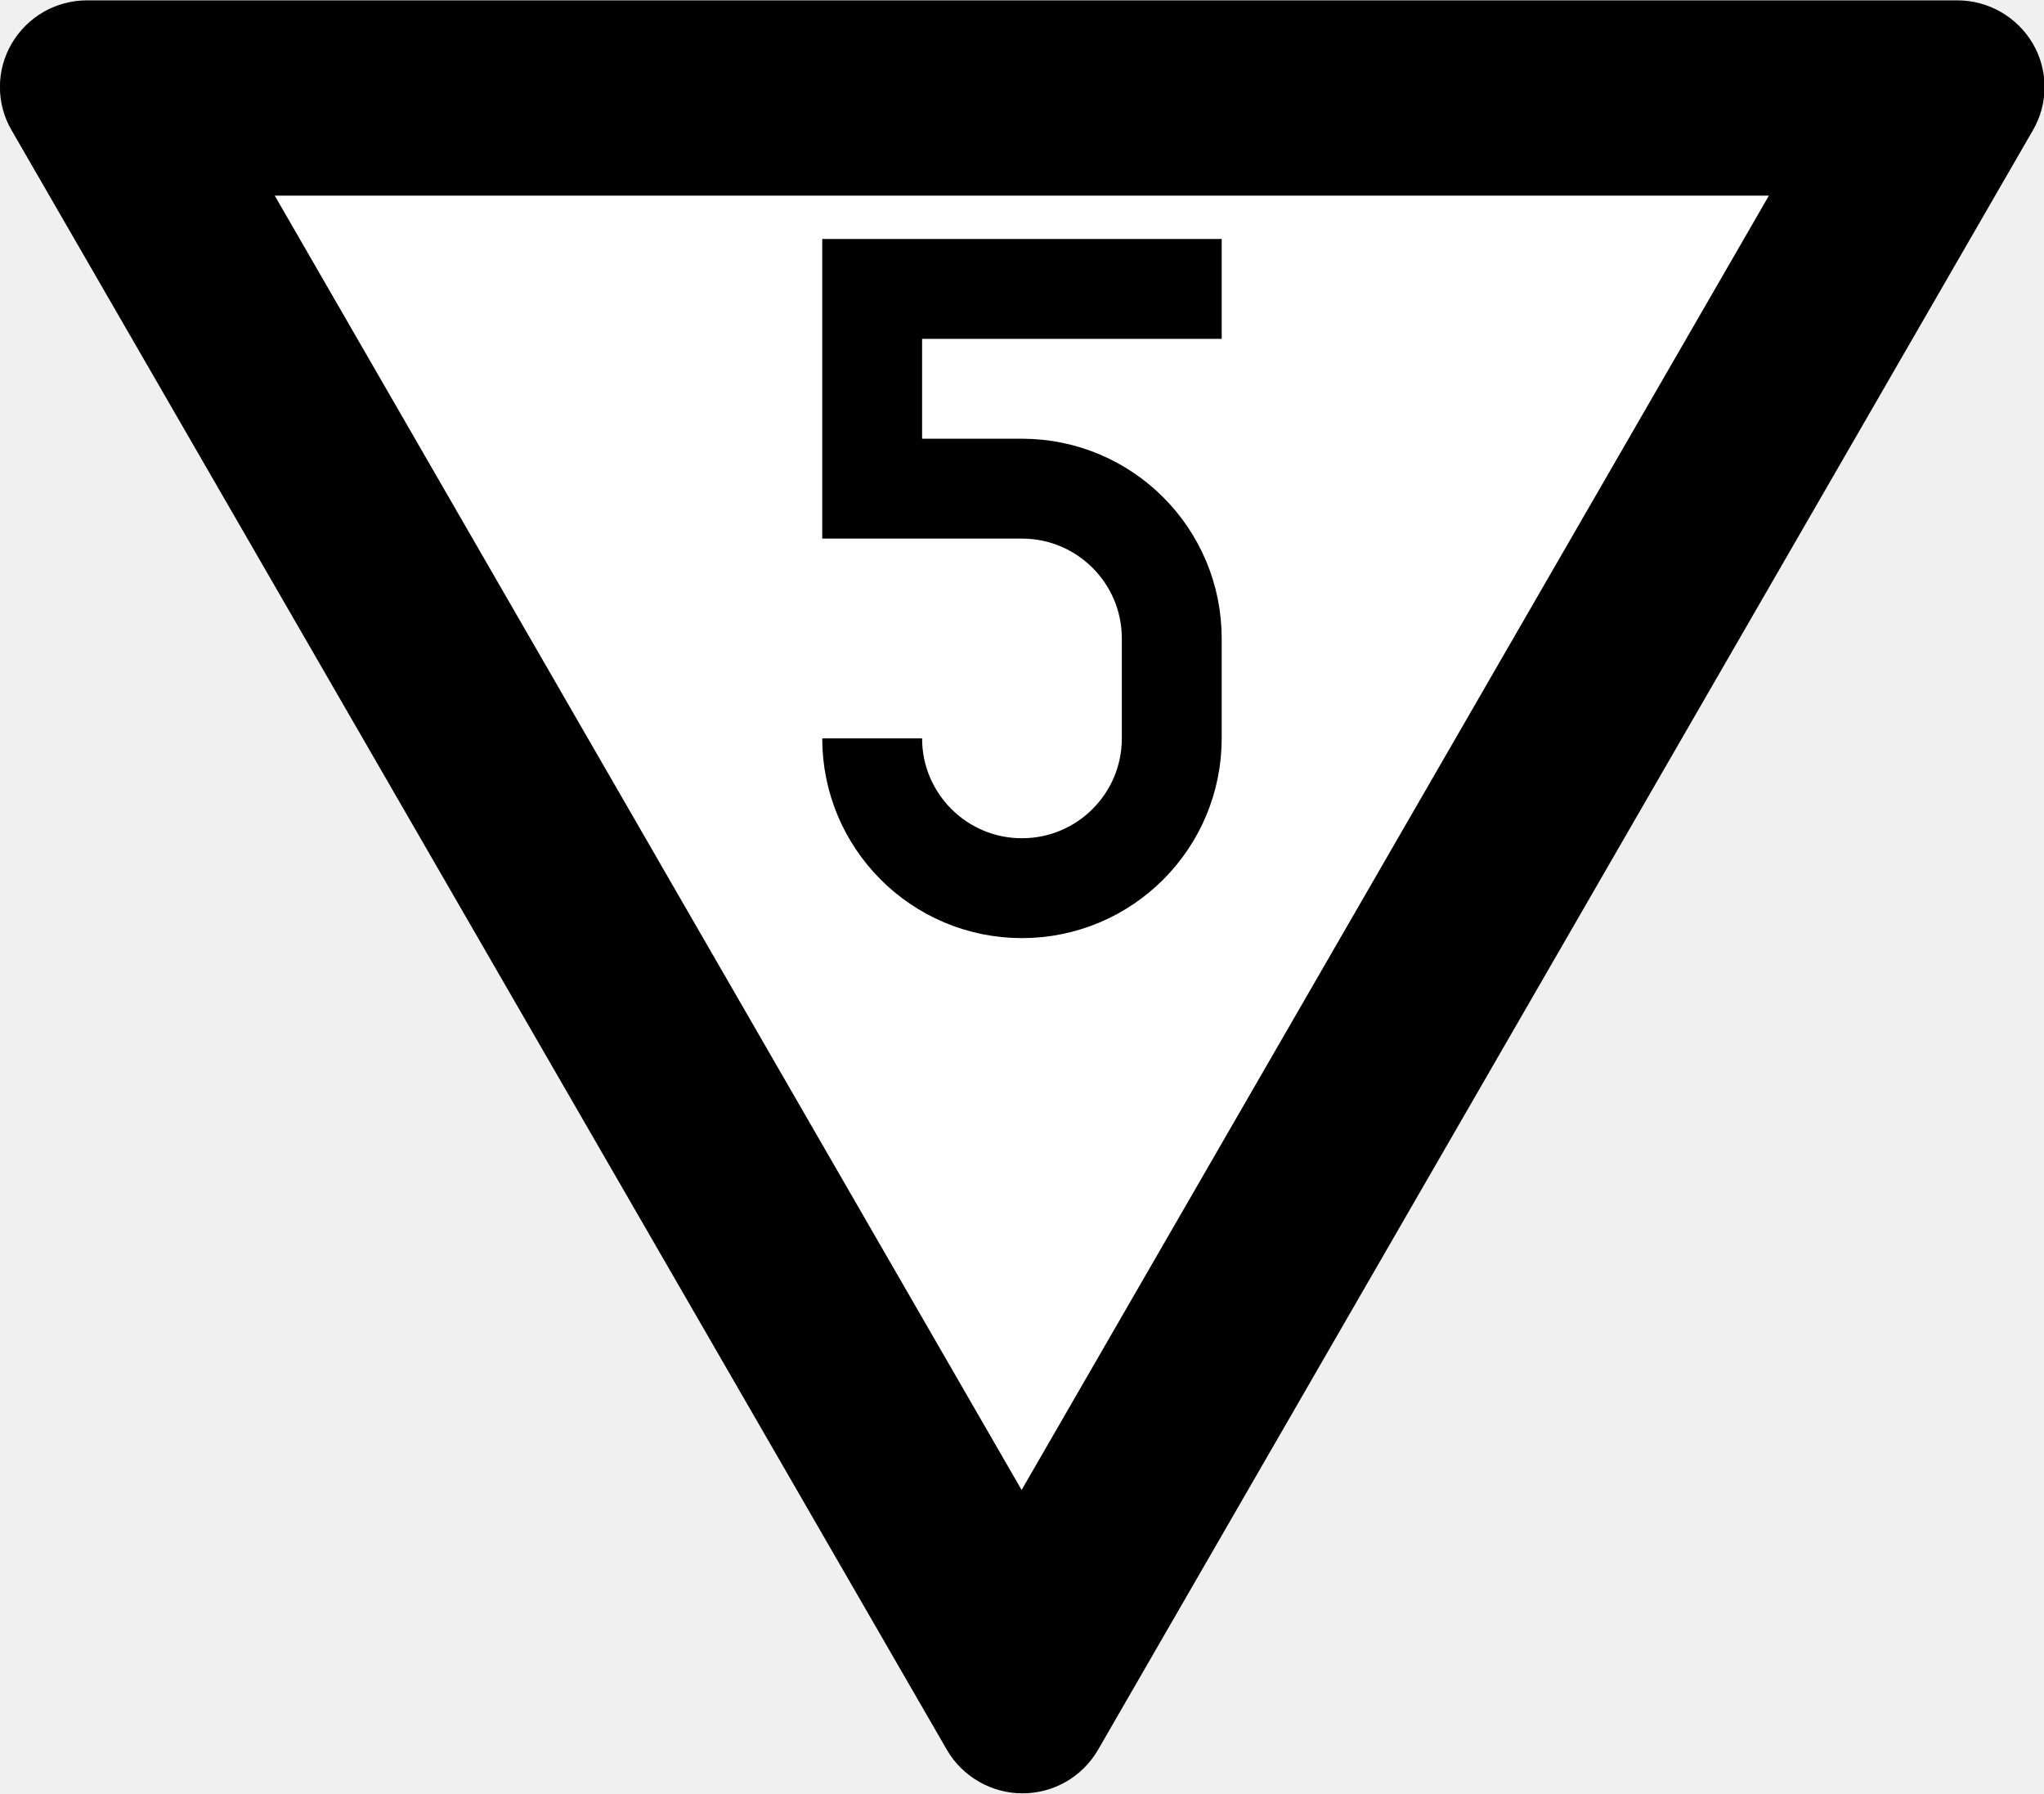
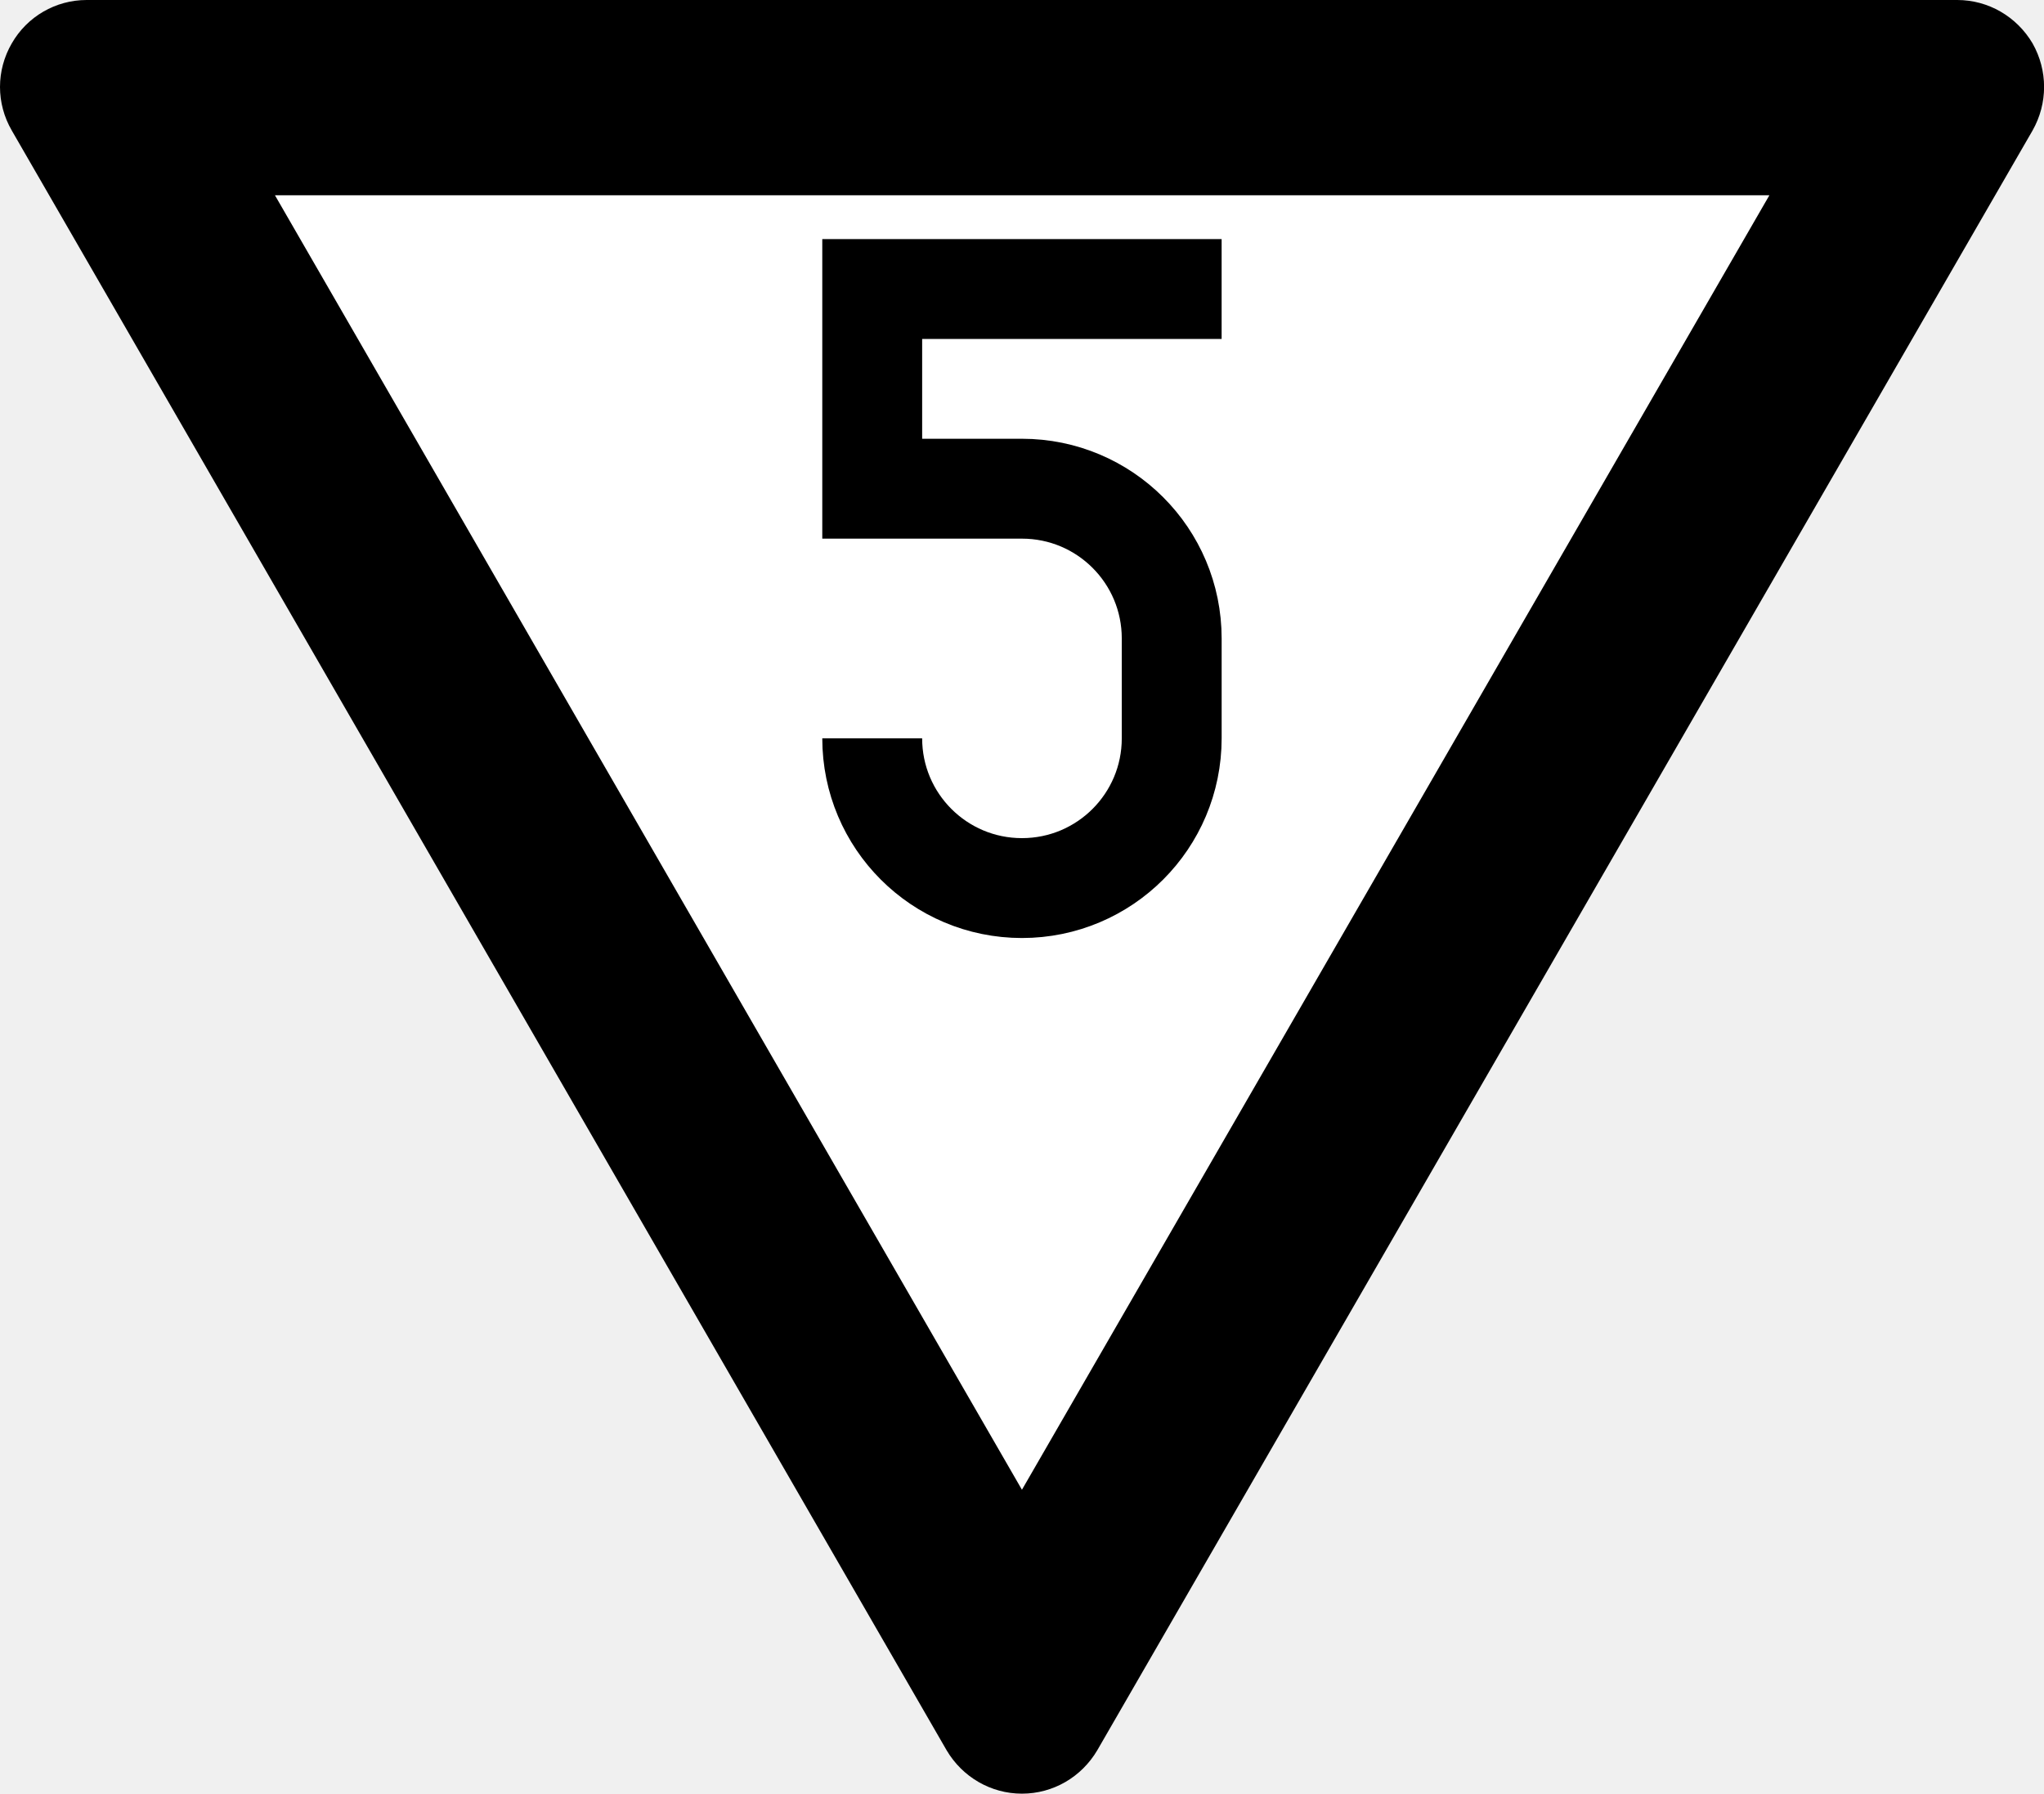
- <svg xmlns="http://www.w3.org/2000/svg" width="18.235" height="16" viewBox="0 0 4.825 4.233" version="1.1" id="svg1">
-   <defs id="defs1" />
-   <g id="layer1" transform="translate(-63.73342,-52.52147)">
-     <path id="path9-8" style="color:#000000;font-style:normal;font-variant:normal;font-weight:normal;font-stretch:normal;font-size:medium;line-height:normal;font-family:sans-serif;font-variant-ligatures:normal;font-variant-position:normal;font-variant-caps:normal;font-variant-numeric:normal;font-variant-alternates:normal;font-variant-east-asian:normal;font-feature-settings:normal;font-variation-settings:normal;text-indent:0;text-align:start;text-decoration-line:none;text-decoration-style:solid;text-decoration-color:#000000;letter-spacing:normal;word-spacing:normal;text-transform:none;writing-mode:lr-tb;direction:ltr;text-orientation:mixed;dominant-baseline:auto;baseline-shift:baseline;text-anchor:start;white-space:normal;shape-padding:0;shape-margin:0;inline-size:0;clip-rule:nonzero;display:inline;overflow:visible;visibility:visible;isolation:auto;mix-blend-mode:normal;color-interpolation:sRGB;color-interpolation-filters:linearRGB;solid-color:#000000;solid-opacity:1;vector-effect:none;fill:#000000;fill-opacity:1;fill-rule:nonzero;stroke:none;stroke-width:0.039;stroke-linecap:butt;stroke-linejoin:miter;stroke-miterlimit:5;stroke-dasharray:none;stroke-dashoffset:0;stroke-opacity:1;-inkscape-stroke:none;color-rendering:auto;image-rendering:auto;shape-rendering:auto;text-rendering:auto;enable-background:accumulate;stop-color:#000000;stop-opacity:1" d="m 63.761,52.829 c -0.037,-0.063 -0.037,-0.142 0,-0.205 0.037,-0.063 0.104,-0.102 0.178,-0.102 h 4.415 c 0.073,0 0.141,0.039 0.178,0.102 0.037,0.063 0.037,0.142 0,0.205 l -2.207,3.823 c -0.037,0.063 -0.104,0.102 -0.178,0.102 -0.073,0 -0.141,-0.039 -0.178,-0.102 z" />
-     <path style="fill:#ffffff;fill-opacity:1;stroke:none;stroke-width:0.41;stroke-miterlimit:5" d="m 64.382,52.983 h 3.527 l -1.764,3.055 z" id="path10" />
-     <g id="layer2" transform="matrix(0.00471488,0,0,0.00471488,64.02413,52.80232)">
-       <path style="fill:none;stroke:#000000;stroke-width:50;stroke-linecap:butt;stroke-linejoin:miter;stroke-dasharray:none;stroke-opacity:1" d="M 550,85 H 375 V 185 l 75,1e-5 c 41.421,0 75,33.579 75,75 l 3e-5,50 v 0 c 0,41.421 -33.579,75 -75,75 -41.421,0 -75,-33.579 -75,-75" id="path15" />
-     </g>
-   </g>
+ <svg xmlns="http://www.w3.org/2000/svg" width="18.235" height="16" viewBox="0 0 18.235 16">
+   <path fill-rule="nonzero" fill="rgb(0%, 0%, 0%)" fill-opacity="1" d="M 0.105 1.164 C -0.035 0.922 -0.035 0.629 0.105 0.387 C 0.242 0.148 0.496 0 0.773 0 L 17.461 0 C 17.738 0 17.992 0.148 18.133 0.387 C 18.27 0.629 18.27 0.922 18.133 1.164 L 9.789 15.613 C 9.648 15.852 9.395 16 9.117 16 C 8.84 16 8.586 15.852 8.445 15.613 Z M 0.105 1.164 " />
+   <path fill-rule="nonzero" fill="rgb(100%, 100%, 100%)" fill-opacity="1" d="M 2.453 1.742 L 15.785 1.742 L 9.117 13.289 Z M 2.453 1.742 " />
+   <path fill="none" stroke-width="50" stroke-linecap="butt" stroke-linejoin="miter" stroke="rgb(0%, 0%, 0%)" stroke-opacity="1" stroke-miterlimit="4" d="M 549.926 85.109 L 375 85.109 L 375 185.067 L 449.968 185.067 C 491.398 185.067 524.936 218.605 524.936 260.035 L 524.936 310.014 C 524.936 351.444 491.398 384.983 449.968 384.983 C 408.538 384.983 375 351.444 375 310.014 " transform="matrix(0.01782, 0, 0, 0.01782, 1.098749, 1.061478)" />
</svg>
